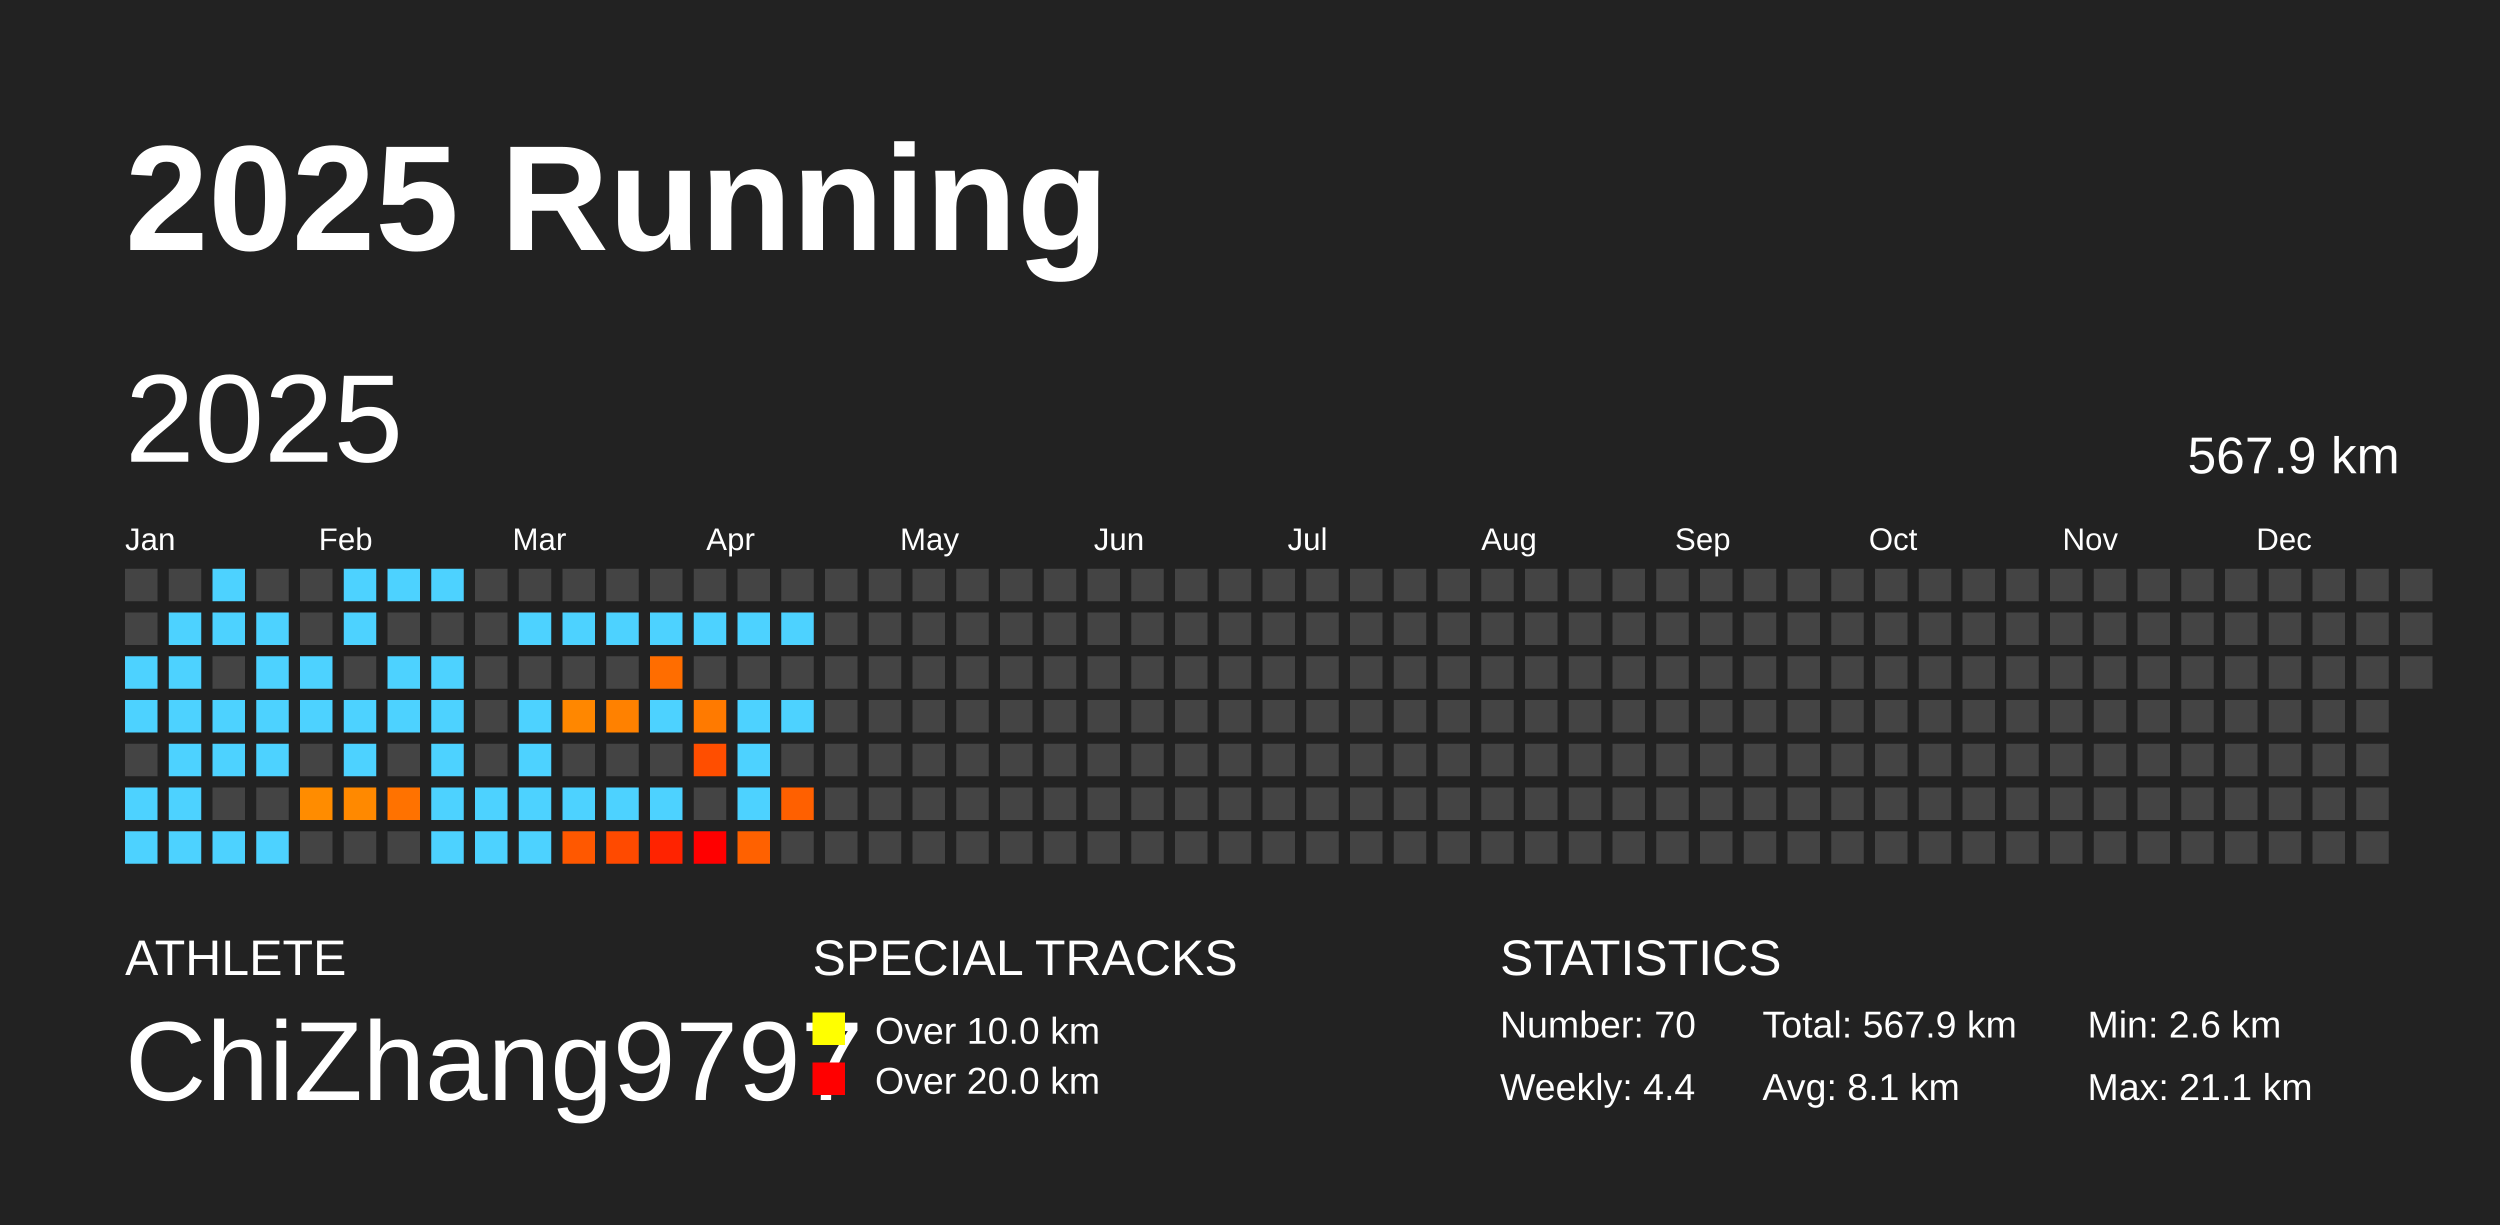
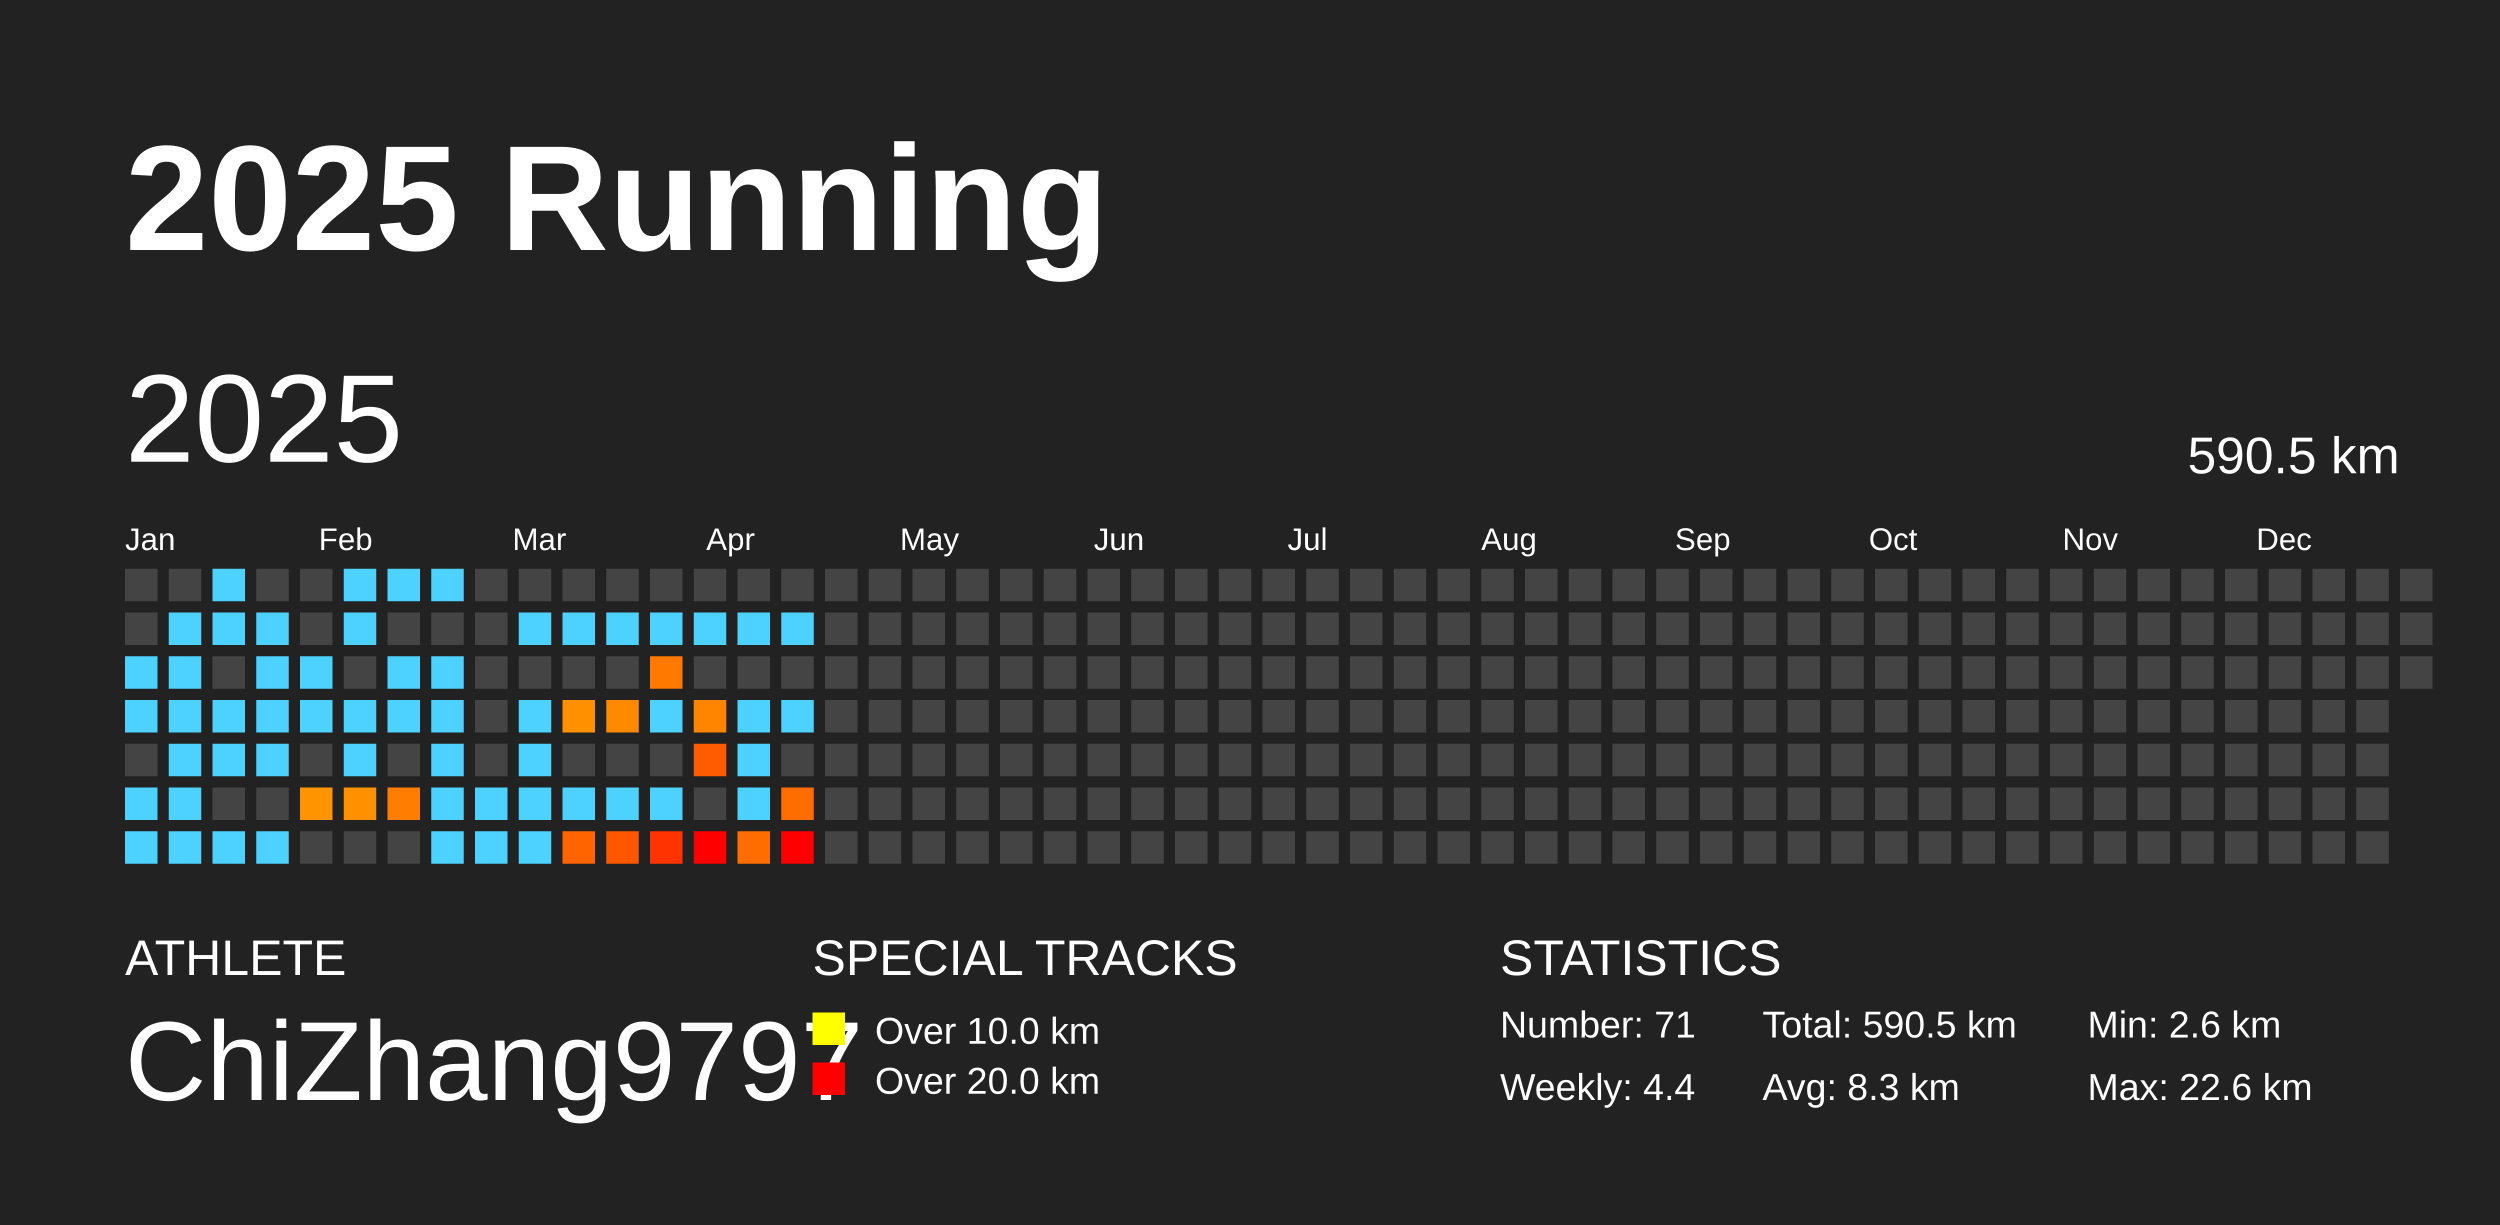
<svg xmlns="http://www.w3.org/2000/svg" baseProfile="full" height="98mm" version="1.1" viewBox="0,0,200,98" width="200mm">
  <defs />
  <rect fill="#222222" height="98" width="200" x="0" y="0" />
  <text fill="#FFFFFF" style="font-size:12px; font-family:Arial; font-weight:bold;" x="10" y="20">2025 Running</text>
  <text fill="#FFFFFF" style="font-size:4px; font-family:Arial" x="10" y="78">ATHLETE</text>
  <text fill="#FFFFFF" style="font-size:9px; font-family:Arial" x="10" y="88">ChiZhang9797</text>
  <text fill="#FFFFFF" style="font-size:4px; font-family:Arial" x="65" y="78">SPECIAL TRACKS</text>
  <rect fill="yellow" height="2.6" width="2.6" x="65" y="81" />
  <text fill="#FFFFFF" style="font-size:3px; font-family:Arial" x="70" y="83.5">Over 10.0 km</text>
  <rect fill="red" height="2.6" width="2.6" x="65" y="85" />
  <text fill="#FFFFFF" style="font-size:3px; font-family:Arial" x="70" y="87.5">Over 20.0 km</text>
  <text fill="#FFFFFF" style="font-size:4px; font-family:Arial" x="120" y="78">STATISTICS</text>
-   <text fill="#FFFFFF" style="font-size:3px; font-family:Arial" x="120" y="83">Number: 70</text>
+   <text fill="#FFFFFF" style="font-size:3px; font-family:Arial" x="120" y="83">Number: 71</text>
  <text fill="#FFFFFF" style="font-size:3px; font-family:Arial" x="120" y="88">Weekly: 4.4</text>
-   <text fill="#FFFFFF" style="font-size:3px; font-family:Arial" x="141" y="83">Total: 567.9 km</text>
-   <text fill="#FFFFFF" style="font-size:3px; font-family:Arial" x="141" y="88">Avg: 8.1 km</text>
+   <text fill="#FFFFFF" style="font-size:3px; font-family:Arial" x="141" y="83">Total: 590.5 km</text>
+   <text fill="#FFFFFF" style="font-size:3px; font-family:Arial" x="141" y="88">Avg: 8.3 km</text>
  <text fill="#FFFFFF" style="font-size:3px; font-family:Arial" x="167" y="83">Min: 2.6 km</text>
-   <text fill="#FFFFFF" style="font-size:3px; font-family:Arial" x="167" y="88">Max: 21.1 km</text>
+   <text fill="#FFFFFF" style="font-size:3px; font-family:Arial" x="167" y="88">Max: 22.6 km</text>
  <text dominant-baseline="hanging" fill="#FFFFFF" style="font-size:10.0px; font-family:Arial;" x="10" y="30">2025</text>
-   <text dominant-baseline="hanging" fill="#FFFFFF" style="font-size:4.125px; font-family:Arial;" x="175" y="35">567.9 km</text>
+   <text dominant-baseline="hanging" fill="#FFFFFF" style="font-size:4.125px; font-family:Arial;" x="175" y="35">590.5 km</text>
  <text fill="#FFFFFF" style="font-size:2.5px; font-family:Arial" x="10.0" y="44">Jan</text>
  <text fill="#FFFFFF" style="font-size:2.5px; font-family:Arial" x="25.5" y="44">Feb</text>
  <text fill="#FFFFFF" style="font-size:2.5px; font-family:Arial" x="41.0" y="44">Mar</text>
  <text fill="#FFFFFF" style="font-size:2.5px; font-family:Arial" x="56.5" y="44">Apr</text>
  <text fill="#FFFFFF" style="font-size:2.5px; font-family:Arial" x="72.0" y="44">May</text>
  <text fill="#FFFFFF" style="font-size:2.5px; font-family:Arial" x="87.5" y="44">Jun</text>
  <text fill="#FFFFFF" style="font-size:2.5px; font-family:Arial" x="103.0" y="44">Jul</text>
  <text fill="#FFFFFF" style="font-size:2.5px; font-family:Arial" x="118.5" y="44">Aug</text>
  <text fill="#FFFFFF" style="font-size:2.5px; font-family:Arial" x="134.0" y="44">Sep</text>
  <text fill="#FFFFFF" style="font-size:2.5px; font-family:Arial" x="149.5" y="44">Oct</text>
  <text fill="#FFFFFF" style="font-size:2.5px; font-family:Arial" x="165.0" y="44">Nov</text>
  <text fill="#FFFFFF" style="font-size:2.5px; font-family:Arial" x="180.5" y="44">Dec</text>
  <rect fill="#444444" height="2.6" width="2.6" x="10.0" y="45.5" />
  <rect fill="#444444" height="2.6" width="2.6" x="10.0" y="49.0" />
  <rect fill="#4dd2ff" height="2.6" width="2.6" x="10.0" y="52.5" />
  <rect fill="#4dd2ff" height="2.6" width="2.6" x="10.0" y="56.0" />
  <rect fill="#444444" height="2.6" width="2.6" x="10.0" y="59.5" />
  <rect fill="#4dd2ff" height="2.6" width="2.6" x="10.0" y="63.0" />
  <rect fill="#4dd2ff" height="2.6" width="2.6" x="10.0" y="66.5" />
  <rect fill="#444444" height="2.6" width="2.6" x="13.5" y="45.5" />
  <rect fill="#4dd2ff" height="2.6" width="2.6" x="13.5" y="49.0" />
  <rect fill="#4dd2ff" height="2.6" width="2.6" x="13.5" y="52.5" />
  <rect fill="#4dd2ff" height="2.6" width="2.6" x="13.5" y="56.0" />
  <rect fill="#4dd2ff" height="2.6" width="2.6" x="13.5" y="59.5" />
  <rect fill="#4dd2ff" height="2.6" width="2.6" x="13.5" y="63.0" />
  <rect fill="#4dd2ff" height="2.6" width="2.6" x="13.5" y="66.5" />
  <rect fill="#4dd2ff" height="2.6" width="2.6" x="17.0" y="45.5" />
  <rect fill="#4dd2ff" height="2.6" width="2.6" x="17.0" y="49.0" />
  <rect fill="#444444" height="2.6" width="2.6" x="17.0" y="52.5" />
  <rect fill="#4dd2ff" height="2.6" width="2.6" x="17.0" y="56.0" />
  <rect fill="#4dd2ff" height="2.6" width="2.6" x="17.0" y="59.5" />
  <rect fill="#444444" height="2.6" width="2.6" x="17.0" y="63.0" />
  <rect fill="#4dd2ff" height="2.6" width="2.6" x="17.0" y="66.5" />
  <rect fill="#444444" height="2.6" width="2.6" x="20.5" y="45.5" />
  <rect fill="#4dd2ff" height="2.6" width="2.6" x="20.5" y="49.0" />
  <rect fill="#4dd2ff" height="2.6" width="2.6" x="20.5" y="52.5" />
  <rect fill="#4dd2ff" height="2.6" width="2.6" x="20.5" y="56.0" />
  <rect fill="#4dd2ff" height="2.6" width="2.6" x="20.5" y="59.5" />
  <rect fill="#444444" height="2.6" width="2.6" x="20.5" y="63.0" />
  <rect fill="#4dd2ff" height="2.6" width="2.6" x="20.5" y="66.5" />
  <rect fill="#444444" height="2.6" width="2.6" x="24.0" y="45.5" />
  <rect fill="#444444" height="2.6" width="2.6" x="24.0" y="49.0" />
  <rect fill="#4dd2ff" height="2.6" width="2.6" x="24.0" y="52.5" />
  <rect fill="#4dd2ff" height="2.6" width="2.6" x="24.0" y="56.0" />
  <rect fill="#444444" height="2.6" width="2.6" x="24.0" y="59.5" />
-   <rect fill="#ff8c00" height="2.6" width="2.6" x="24.0" y="63.0" />
+   <rect fill="#ff9400" height="2.6" width="2.6" x="24.0" y="63.0" />
  <rect fill="#444444" height="2.6" width="2.6" x="24.0" y="66.5" />
  <rect fill="#4dd2ff" height="2.6" width="2.6" x="27.5" y="45.5" />
  <rect fill="#4dd2ff" height="2.6" width="2.6" x="27.5" y="49.0" />
  <rect fill="#444444" height="2.6" width="2.6" x="27.5" y="52.5" />
  <rect fill="#4dd2ff" height="2.6" width="2.6" x="27.5" y="56.0" />
  <rect fill="#4dd2ff" height="2.6" width="2.6" x="27.5" y="59.5" />
-   <rect fill="#ff8900" height="2.6" width="2.6" x="27.5" y="63.0" />
+   <rect fill="#ff9100" height="2.6" width="2.6" x="27.5" y="63.0" />
  <rect fill="#444444" height="2.6" width="2.6" x="27.5" y="66.5" />
  <rect fill="#4dd2ff" height="2.6" width="2.6" x="31.0" y="45.5" />
  <rect fill="#444444" height="2.6" width="2.6" x="31.0" y="49.0" />
  <rect fill="#4dd2ff" height="2.6" width="2.6" x="31.0" y="52.5" />
  <rect fill="#4dd2ff" height="2.6" width="2.6" x="31.0" y="56.0" />
  <rect fill="#444444" height="2.6" width="2.6" x="31.0" y="59.5" />
-   <rect fill="#ff7200" height="2.6" width="2.6" x="31.0" y="63.0" />
+   <rect fill="#ff7d00" height="2.6" width="2.6" x="31.0" y="63.0" />
  <rect fill="#444444" height="2.6" width="2.6" x="31.0" y="66.5" />
  <rect fill="#4dd2ff" height="2.6" width="2.6" x="34.5" y="45.5" />
  <rect fill="#444444" height="2.6" width="2.6" x="34.5" y="49.0" />
  <rect fill="#4dd2ff" height="2.6" width="2.6" x="34.5" y="52.5" />
  <rect fill="#4dd2ff" height="2.6" width="2.6" x="34.5" y="56.0" />
  <rect fill="#4dd2ff" height="2.6" width="2.6" x="34.5" y="59.5" />
  <rect fill="#4dd2ff" height="2.6" width="2.6" x="34.5" y="63.0" />
  <rect fill="#4dd2ff" height="2.6" width="2.6" x="34.5" y="66.5" />
  <rect fill="#444444" height="2.6" width="2.6" x="38.0" y="45.5" />
  <rect fill="#444444" height="2.6" width="2.6" x="38.0" y="49.0" />
  <rect fill="#444444" height="2.6" width="2.6" x="38.0" y="52.5" />
  <rect fill="#444444" height="2.6" width="2.6" x="38.0" y="56.0" />
  <rect fill="#444444" height="2.6" width="2.6" x="38.0" y="59.5" />
  <rect fill="#4dd2ff" height="2.6" width="2.6" x="38.0" y="63.0" />
  <rect fill="#4dd2ff" height="2.6" width="2.6" x="38.0" y="66.5" />
  <rect fill="#444444" height="2.6" width="2.6" x="41.5" y="45.5" />
  <rect fill="#4dd2ff" height="2.6" width="2.6" x="41.5" y="49.0" />
  <rect fill="#444444" height="2.6" width="2.6" x="41.5" y="52.5" />
  <rect fill="#4dd2ff" height="2.6" width="2.6" x="41.5" y="56.0" />
  <rect fill="#4dd2ff" height="2.6" width="2.6" x="41.5" y="59.5" />
  <rect fill="#4dd2ff" height="2.6" width="2.6" x="41.5" y="63.0" />
  <rect fill="#4dd2ff" height="2.6" width="2.6" x="41.5" y="66.5" />
  <rect fill="#444444" height="2.6" width="2.6" x="45.0" y="45.5" />
  <rect fill="#4dd2ff" height="2.6" width="2.6" x="45.0" y="49.0" />
  <rect fill="#444444" height="2.6" width="2.6" x="45.0" y="52.5" />
-   <rect fill="#ff8700" height="2.6" width="2.6" x="45.0" y="56.0" />
+   <rect fill="#ff9000" height="2.6" width="2.6" x="45.0" y="56.0" />
  <rect fill="#444444" height="2.6" width="2.6" x="45.0" y="59.5" />
  <rect fill="#4dd2ff" height="2.6" width="2.6" x="45.0" y="63.0" />
-   <rect fill="#ff5800" height="2.6" width="2.6" x="45.0" y="66.5" />
+   <rect fill="#ff6400" height="2.6" width="2.6" x="45.0" y="66.5" />
  <rect fill="#444444" height="2.6" width="2.6" x="48.5" y="45.5" />
  <rect fill="#4dd2ff" height="2.6" width="2.6" x="48.5" y="49.0" />
  <rect fill="#444444" height="2.6" width="2.6" x="48.5" y="52.5" />
-   <rect fill="#ff8100" height="2.6" width="2.6" x="48.5" y="56.0" />
+   <rect fill="#ff8a00" height="2.6" width="2.6" x="48.5" y="56.0" />
  <rect fill="#444444" height="2.6" width="2.6" x="48.5" y="59.5" />
  <rect fill="#4dd2ff" height="2.6" width="2.6" x="48.5" y="63.0" />
-   <rect fill="#ff4a00" height="2.6" width="2.6" x="48.5" y="66.5" />
+   <rect fill="#ff5700" height="2.6" width="2.6" x="48.5" y="66.5" />
  <rect fill="#444444" height="2.6" width="2.6" x="52.0" y="45.5" />
  <rect fill="#4dd2ff" height="2.6" width="2.6" x="52.0" y="49.0" />
-   <rect fill="#ff6d00" height="2.6" width="2.6" x="52.0" y="52.5" />
+   <rect fill="#ff7800" height="2.6" width="2.6" x="52.0" y="52.5" />
  <rect fill="#4dd2ff" height="2.6" width="2.6" x="52.0" y="56.0" />
  <rect fill="#444444" height="2.6" width="2.6" x="52.0" y="59.5" />
  <rect fill="#4dd2ff" height="2.6" width="2.6" x="52.0" y="63.0" />
-   <rect fill="#ff2300" height="2.6" width="2.6" x="52.0" y="66.5" />
+   <rect fill="#ff3300" height="2.6" width="2.6" x="52.0" y="66.5" />
  <rect fill="#444444" height="2.6" width="2.6" x="55.5" y="45.5" />
  <rect fill="#4dd2ff" height="2.6" width="2.6" x="55.5" y="49.0" />
  <rect fill="#444444" height="2.6" width="2.6" x="55.5" y="52.5" />
-   <rect fill="#ff7a00" height="2.6" width="2.6" x="55.5" y="56.0" />
-   <rect fill="#ff4e00" height="2.6" width="2.6" x="55.5" y="59.5" />
+   <rect fill="#ff8400" height="2.6" width="2.6" x="55.5" y="56.0" />
+   <rect fill="#ff5b00" height="2.6" width="2.6" x="55.5" y="59.5" />
  <rect fill="#444444" height="2.6" width="2.6" x="55.5" y="63.0" />
  <rect fill="red" height="2.6" width="2.6" x="55.5" y="66.5" />
  <rect fill="#444444" height="2.6" width="2.6" x="59.0" y="45.5" />
  <rect fill="#4dd2ff" height="2.6" width="2.6" x="59.0" y="49.0" />
  <rect fill="#444444" height="2.6" width="2.6" x="59.0" y="52.5" />
  <rect fill="#4dd2ff" height="2.6" width="2.6" x="59.0" y="56.0" />
  <rect fill="#4dd2ff" height="2.6" width="2.6" x="59.0" y="59.5" />
  <rect fill="#4dd2ff" height="2.6" width="2.6" x="59.0" y="63.0" />
-   <rect fill="#ff6100" height="2.6" width="2.6" x="59.0" y="66.5" />
+   <rect fill="#ff6d00" height="2.6" width="2.6" x="59.0" y="66.5" />
  <rect fill="#444444" height="2.6" width="2.6" x="62.5" y="45.5" />
  <rect fill="#4dd2ff" height="2.6" width="2.6" x="62.5" y="49.0" />
  <rect fill="#444444" height="2.6" width="2.6" x="62.5" y="52.5" />
  <rect fill="#4dd2ff" height="2.6" width="2.6" x="62.5" y="56.0" />
  <rect fill="#444444" height="2.6" width="2.6" x="62.5" y="59.5" />
-   <rect fill="#ff6000" height="2.6" width="2.6" x="62.5" y="63.0" />
-   <rect fill="#444444" height="2.6" width="2.6" x="62.5" y="66.5" />
+   <rect fill="#ff6c00" height="2.6" width="2.6" x="62.5" y="63.0" />
+   <rect fill="red" height="2.6" width="2.6" x="62.5" y="66.5" />
  <rect fill="#444444" height="2.6" width="2.6" x="66.0" y="45.5" />
  <rect fill="#444444" height="2.6" width="2.6" x="66.0" y="49.0" />
  <rect fill="#444444" height="2.6" width="2.6" x="66.0" y="52.5" />
  <rect fill="#444444" height="2.6" width="2.6" x="66.0" y="56.0" />
  <rect fill="#444444" height="2.6" width="2.6" x="66.0" y="59.5" />
  <rect fill="#444444" height="2.6" width="2.6" x="66.0" y="63.0" />
  <rect fill="#444444" height="2.6" width="2.6" x="66.0" y="66.5" />
  <rect fill="#444444" height="2.6" width="2.6" x="69.5" y="45.5" />
  <rect fill="#444444" height="2.6" width="2.6" x="69.5" y="49.0" />
  <rect fill="#444444" height="2.6" width="2.6" x="69.5" y="52.5" />
  <rect fill="#444444" height="2.6" width="2.6" x="69.5" y="56.0" />
  <rect fill="#444444" height="2.6" width="2.6" x="69.5" y="59.5" />
  <rect fill="#444444" height="2.6" width="2.6" x="69.5" y="63.0" />
  <rect fill="#444444" height="2.6" width="2.6" x="69.5" y="66.5" />
  <rect fill="#444444" height="2.6" width="2.6" x="73.0" y="45.5" />
  <rect fill="#444444" height="2.6" width="2.6" x="73.0" y="49.0" />
  <rect fill="#444444" height="2.6" width="2.6" x="73.0" y="52.5" />
  <rect fill="#444444" height="2.6" width="2.6" x="73.0" y="56.0" />
  <rect fill="#444444" height="2.6" width="2.6" x="73.0" y="59.5" />
  <rect fill="#444444" height="2.6" width="2.6" x="73.0" y="63.0" />
  <rect fill="#444444" height="2.6" width="2.6" x="73.0" y="66.5" />
  <rect fill="#444444" height="2.6" width="2.6" x="76.5" y="45.5" />
  <rect fill="#444444" height="2.6" width="2.6" x="76.5" y="49.0" />
  <rect fill="#444444" height="2.6" width="2.6" x="76.5" y="52.5" />
  <rect fill="#444444" height="2.6" width="2.6" x="76.5" y="56.0" />
  <rect fill="#444444" height="2.6" width="2.6" x="76.5" y="59.5" />
  <rect fill="#444444" height="2.6" width="2.6" x="76.5" y="63.0" />
  <rect fill="#444444" height="2.6" width="2.6" x="76.5" y="66.5" />
  <rect fill="#444444" height="2.6" width="2.6" x="80.0" y="45.5" />
  <rect fill="#444444" height="2.6" width="2.6" x="80.0" y="49.0" />
  <rect fill="#444444" height="2.6" width="2.6" x="80.0" y="52.5" />
  <rect fill="#444444" height="2.6" width="2.6" x="80.0" y="56.0" />
  <rect fill="#444444" height="2.6" width="2.6" x="80.0" y="59.5" />
  <rect fill="#444444" height="2.6" width="2.6" x="80.0" y="63.0" />
  <rect fill="#444444" height="2.6" width="2.6" x="80.0" y="66.5" />
  <rect fill="#444444" height="2.6" width="2.6" x="83.5" y="45.5" />
  <rect fill="#444444" height="2.6" width="2.6" x="83.5" y="49.0" />
  <rect fill="#444444" height="2.6" width="2.6" x="83.5" y="52.5" />
  <rect fill="#444444" height="2.6" width="2.6" x="83.5" y="56.0" />
  <rect fill="#444444" height="2.6" width="2.6" x="83.5" y="59.5" />
  <rect fill="#444444" height="2.6" width="2.6" x="83.5" y="63.0" />
  <rect fill="#444444" height="2.6" width="2.6" x="83.5" y="66.5" />
  <rect fill="#444444" height="2.6" width="2.6" x="87.0" y="45.5" />
  <rect fill="#444444" height="2.6" width="2.6" x="87.0" y="49.0" />
  <rect fill="#444444" height="2.6" width="2.6" x="87.0" y="52.5" />
  <rect fill="#444444" height="2.6" width="2.6" x="87.0" y="56.0" />
  <rect fill="#444444" height="2.6" width="2.6" x="87.0" y="59.5" />
  <rect fill="#444444" height="2.6" width="2.6" x="87.0" y="63.0" />
  <rect fill="#444444" height="2.6" width="2.6" x="87.0" y="66.5" />
  <rect fill="#444444" height="2.6" width="2.6" x="90.5" y="45.5" />
  <rect fill="#444444" height="2.6" width="2.6" x="90.5" y="49.0" />
  <rect fill="#444444" height="2.6" width="2.6" x="90.5" y="52.5" />
  <rect fill="#444444" height="2.6" width="2.6" x="90.5" y="56.0" />
  <rect fill="#444444" height="2.6" width="2.6" x="90.5" y="59.5" />
  <rect fill="#444444" height="2.6" width="2.6" x="90.5" y="63.0" />
  <rect fill="#444444" height="2.6" width="2.6" x="90.5" y="66.5" />
  <rect fill="#444444" height="2.6" width="2.6" x="94.0" y="45.5" />
  <rect fill="#444444" height="2.6" width="2.6" x="94.0" y="49.0" />
  <rect fill="#444444" height="2.6" width="2.6" x="94.0" y="52.5" />
  <rect fill="#444444" height="2.6" width="2.6" x="94.0" y="56.0" />
  <rect fill="#444444" height="2.6" width="2.6" x="94.0" y="59.5" />
  <rect fill="#444444" height="2.6" width="2.6" x="94.0" y="63.0" />
  <rect fill="#444444" height="2.6" width="2.6" x="94.0" y="66.5" />
  <rect fill="#444444" height="2.6" width="2.6" x="97.5" y="45.5" />
  <rect fill="#444444" height="2.6" width="2.6" x="97.5" y="49.0" />
  <rect fill="#444444" height="2.6" width="2.6" x="97.5" y="52.5" />
  <rect fill="#444444" height="2.6" width="2.6" x="97.5" y="56.0" />
  <rect fill="#444444" height="2.6" width="2.6" x="97.5" y="59.5" />
  <rect fill="#444444" height="2.6" width="2.6" x="97.5" y="63.0" />
  <rect fill="#444444" height="2.6" width="2.6" x="97.5" y="66.5" />
  <rect fill="#444444" height="2.6" width="2.6" x="101.0" y="45.5" />
  <rect fill="#444444" height="2.6" width="2.6" x="101.0" y="49.0" />
  <rect fill="#444444" height="2.6" width="2.6" x="101.0" y="52.5" />
  <rect fill="#444444" height="2.6" width="2.6" x="101.0" y="56.0" />
  <rect fill="#444444" height="2.6" width="2.6" x="101.0" y="59.5" />
  <rect fill="#444444" height="2.6" width="2.6" x="101.0" y="63.0" />
  <rect fill="#444444" height="2.6" width="2.6" x="101.0" y="66.5" />
  <rect fill="#444444" height="2.6" width="2.6" x="104.5" y="45.5" />
  <rect fill="#444444" height="2.6" width="2.6" x="104.5" y="49.0" />
  <rect fill="#444444" height="2.6" width="2.6" x="104.5" y="52.5" />
  <rect fill="#444444" height="2.6" width="2.6" x="104.5" y="56.0" />
  <rect fill="#444444" height="2.6" width="2.6" x="104.5" y="59.5" />
  <rect fill="#444444" height="2.6" width="2.6" x="104.5" y="63.0" />
  <rect fill="#444444" height="2.6" width="2.6" x="104.5" y="66.5" />
  <rect fill="#444444" height="2.6" width="2.6" x="108.0" y="45.5" />
  <rect fill="#444444" height="2.6" width="2.6" x="108.0" y="49.0" />
  <rect fill="#444444" height="2.6" width="2.6" x="108.0" y="52.5" />
  <rect fill="#444444" height="2.6" width="2.6" x="108.0" y="56.0" />
  <rect fill="#444444" height="2.6" width="2.6" x="108.0" y="59.5" />
  <rect fill="#444444" height="2.6" width="2.6" x="108.0" y="63.0" />
  <rect fill="#444444" height="2.6" width="2.6" x="108.0" y="66.5" />
  <rect fill="#444444" height="2.6" width="2.6" x="111.5" y="45.5" />
  <rect fill="#444444" height="2.6" width="2.6" x="111.5" y="49.0" />
  <rect fill="#444444" height="2.6" width="2.6" x="111.5" y="52.5" />
  <rect fill="#444444" height="2.6" width="2.6" x="111.5" y="56.0" />
  <rect fill="#444444" height="2.6" width="2.6" x="111.5" y="59.5" />
  <rect fill="#444444" height="2.6" width="2.6" x="111.5" y="63.0" />
  <rect fill="#444444" height="2.6" width="2.6" x="111.5" y="66.5" />
  <rect fill="#444444" height="2.6" width="2.6" x="115.0" y="45.5" />
  <rect fill="#444444" height="2.6" width="2.6" x="115.0" y="49.0" />
  <rect fill="#444444" height="2.6" width="2.6" x="115.0" y="52.5" />
  <rect fill="#444444" height="2.6" width="2.6" x="115.0" y="56.0" />
  <rect fill="#444444" height="2.6" width="2.6" x="115.0" y="59.5" />
  <rect fill="#444444" height="2.6" width="2.6" x="115.0" y="63.0" />
  <rect fill="#444444" height="2.6" width="2.6" x="115.0" y="66.5" />
  <rect fill="#444444" height="2.6" width="2.6" x="118.5" y="45.5" />
  <rect fill="#444444" height="2.6" width="2.6" x="118.5" y="49.0" />
  <rect fill="#444444" height="2.6" width="2.6" x="118.5" y="52.5" />
  <rect fill="#444444" height="2.6" width="2.6" x="118.5" y="56.0" />
  <rect fill="#444444" height="2.6" width="2.6" x="118.5" y="59.5" />
  <rect fill="#444444" height="2.6" width="2.6" x="118.5" y="63.0" />
  <rect fill="#444444" height="2.6" width="2.6" x="118.5" y="66.5" />
  <rect fill="#444444" height="2.6" width="2.6" x="122.0" y="45.5" />
  <rect fill="#444444" height="2.6" width="2.6" x="122.0" y="49.0" />
  <rect fill="#444444" height="2.6" width="2.6" x="122.0" y="52.5" />
  <rect fill="#444444" height="2.6" width="2.6" x="122.0" y="56.0" />
  <rect fill="#444444" height="2.6" width="2.6" x="122.0" y="59.5" />
  <rect fill="#444444" height="2.6" width="2.6" x="122.0" y="63.0" />
  <rect fill="#444444" height="2.6" width="2.6" x="122.0" y="66.5" />
  <rect fill="#444444" height="2.6" width="2.6" x="125.5" y="45.5" />
  <rect fill="#444444" height="2.6" width="2.6" x="125.5" y="49.0" />
  <rect fill="#444444" height="2.6" width="2.6" x="125.5" y="52.5" />
  <rect fill="#444444" height="2.6" width="2.6" x="125.5" y="56.0" />
  <rect fill="#444444" height="2.6" width="2.6" x="125.5" y="59.5" />
  <rect fill="#444444" height="2.6" width="2.6" x="125.5" y="63.0" />
  <rect fill="#444444" height="2.6" width="2.6" x="125.5" y="66.5" />
  <rect fill="#444444" height="2.6" width="2.6" x="129.0" y="45.5" />
  <rect fill="#444444" height="2.6" width="2.6" x="129.0" y="49.0" />
  <rect fill="#444444" height="2.6" width="2.6" x="129.0" y="52.5" />
  <rect fill="#444444" height="2.6" width="2.6" x="129.0" y="56.0" />
  <rect fill="#444444" height="2.6" width="2.6" x="129.0" y="59.5" />
  <rect fill="#444444" height="2.6" width="2.6" x="129.0" y="63.0" />
  <rect fill="#444444" height="2.6" width="2.6" x="129.0" y="66.5" />
  <rect fill="#444444" height="2.6" width="2.6" x="132.5" y="45.5" />
  <rect fill="#444444" height="2.6" width="2.6" x="132.5" y="49.0" />
  <rect fill="#444444" height="2.6" width="2.6" x="132.5" y="52.5" />
  <rect fill="#444444" height="2.6" width="2.6" x="132.5" y="56.0" />
  <rect fill="#444444" height="2.6" width="2.6" x="132.5" y="59.5" />
  <rect fill="#444444" height="2.6" width="2.6" x="132.5" y="63.0" />
  <rect fill="#444444" height="2.6" width="2.6" x="132.5" y="66.5" />
  <rect fill="#444444" height="2.6" width="2.6" x="136.0" y="45.5" />
  <rect fill="#444444" height="2.6" width="2.6" x="136.0" y="49.0" />
  <rect fill="#444444" height="2.6" width="2.6" x="136.0" y="52.5" />
  <rect fill="#444444" height="2.6" width="2.6" x="136.0" y="56.0" />
  <rect fill="#444444" height="2.6" width="2.6" x="136.0" y="59.5" />
  <rect fill="#444444" height="2.6" width="2.6" x="136.0" y="63.0" />
  <rect fill="#444444" height="2.6" width="2.6" x="136.0" y="66.5" />
  <rect fill="#444444" height="2.6" width="2.6" x="139.5" y="45.5" />
  <rect fill="#444444" height="2.6" width="2.6" x="139.5" y="49.0" />
  <rect fill="#444444" height="2.6" width="2.6" x="139.5" y="52.5" />
  <rect fill="#444444" height="2.6" width="2.6" x="139.5" y="56.0" />
  <rect fill="#444444" height="2.6" width="2.6" x="139.5" y="59.5" />
  <rect fill="#444444" height="2.6" width="2.6" x="139.5" y="63.0" />
  <rect fill="#444444" height="2.6" width="2.6" x="139.5" y="66.5" />
  <rect fill="#444444" height="2.6" width="2.6" x="143.0" y="45.5" />
  <rect fill="#444444" height="2.6" width="2.6" x="143.0" y="49.0" />
  <rect fill="#444444" height="2.6" width="2.6" x="143.0" y="52.5" />
  <rect fill="#444444" height="2.6" width="2.6" x="143.0" y="56.0" />
  <rect fill="#444444" height="2.6" width="2.6" x="143.0" y="59.5" />
  <rect fill="#444444" height="2.6" width="2.6" x="143.0" y="63.0" />
  <rect fill="#444444" height="2.6" width="2.6" x="143.0" y="66.5" />
  <rect fill="#444444" height="2.6" width="2.6" x="146.5" y="45.5" />
  <rect fill="#444444" height="2.6" width="2.6" x="146.5" y="49.0" />
  <rect fill="#444444" height="2.6" width="2.6" x="146.5" y="52.5" />
  <rect fill="#444444" height="2.6" width="2.6" x="146.5" y="56.0" />
  <rect fill="#444444" height="2.6" width="2.6" x="146.5" y="59.5" />
  <rect fill="#444444" height="2.6" width="2.6" x="146.5" y="63.0" />
  <rect fill="#444444" height="2.6" width="2.6" x="146.5" y="66.5" />
  <rect fill="#444444" height="2.6" width="2.6" x="150.0" y="45.5" />
  <rect fill="#444444" height="2.6" width="2.6" x="150.0" y="49.0" />
  <rect fill="#444444" height="2.6" width="2.6" x="150.0" y="52.5" />
  <rect fill="#444444" height="2.6" width="2.6" x="150.0" y="56.0" />
  <rect fill="#444444" height="2.6" width="2.6" x="150.0" y="59.5" />
  <rect fill="#444444" height="2.6" width="2.6" x="150.0" y="63.0" />
  <rect fill="#444444" height="2.6" width="2.6" x="150.0" y="66.5" />
  <rect fill="#444444" height="2.6" width="2.6" x="153.5" y="45.5" />
  <rect fill="#444444" height="2.6" width="2.6" x="153.5" y="49.0" />
  <rect fill="#444444" height="2.6" width="2.6" x="153.5" y="52.5" />
  <rect fill="#444444" height="2.6" width="2.6" x="153.5" y="56.0" />
  <rect fill="#444444" height="2.6" width="2.6" x="153.5" y="59.5" />
  <rect fill="#444444" height="2.6" width="2.6" x="153.5" y="63.0" />
  <rect fill="#444444" height="2.6" width="2.6" x="153.5" y="66.5" />
  <rect fill="#444444" height="2.6" width="2.6" x="157.0" y="45.5" />
  <rect fill="#444444" height="2.6" width="2.6" x="157.0" y="49.0" />
  <rect fill="#444444" height="2.6" width="2.6" x="157.0" y="52.5" />
  <rect fill="#444444" height="2.6" width="2.6" x="157.0" y="56.0" />
  <rect fill="#444444" height="2.6" width="2.6" x="157.0" y="59.5" />
  <rect fill="#444444" height="2.6" width="2.6" x="157.0" y="63.0" />
  <rect fill="#444444" height="2.6" width="2.6" x="157.0" y="66.5" />
  <rect fill="#444444" height="2.6" width="2.6" x="160.5" y="45.5" />
  <rect fill="#444444" height="2.6" width="2.6" x="160.5" y="49.0" />
  <rect fill="#444444" height="2.6" width="2.6" x="160.5" y="52.5" />
  <rect fill="#444444" height="2.6" width="2.6" x="160.5" y="56.0" />
  <rect fill="#444444" height="2.6" width="2.6" x="160.5" y="59.5" />
  <rect fill="#444444" height="2.6" width="2.6" x="160.5" y="63.0" />
  <rect fill="#444444" height="2.6" width="2.6" x="160.5" y="66.5" />
  <rect fill="#444444" height="2.6" width="2.6" x="164.0" y="45.5" />
  <rect fill="#444444" height="2.6" width="2.6" x="164.0" y="49.0" />
  <rect fill="#444444" height="2.6" width="2.6" x="164.0" y="52.5" />
  <rect fill="#444444" height="2.6" width="2.6" x="164.0" y="56.0" />
  <rect fill="#444444" height="2.6" width="2.6" x="164.0" y="59.5" />
  <rect fill="#444444" height="2.6" width="2.6" x="164.0" y="63.0" />
  <rect fill="#444444" height="2.6" width="2.6" x="164.0" y="66.5" />
  <rect fill="#444444" height="2.6" width="2.6" x="167.5" y="45.5" />
  <rect fill="#444444" height="2.6" width="2.6" x="167.5" y="49.0" />
  <rect fill="#444444" height="2.6" width="2.6" x="167.5" y="52.5" />
  <rect fill="#444444" height="2.6" width="2.6" x="167.5" y="56.0" />
  <rect fill="#444444" height="2.6" width="2.6" x="167.5" y="59.5" />
  <rect fill="#444444" height="2.6" width="2.6" x="167.5" y="63.0" />
  <rect fill="#444444" height="2.6" width="2.6" x="167.5" y="66.5" />
  <rect fill="#444444" height="2.6" width="2.6" x="171.0" y="45.5" />
  <rect fill="#444444" height="2.6" width="2.6" x="171.0" y="49.0" />
  <rect fill="#444444" height="2.6" width="2.6" x="171.0" y="52.5" />
  <rect fill="#444444" height="2.6" width="2.6" x="171.0" y="56.0" />
  <rect fill="#444444" height="2.6" width="2.6" x="171.0" y="59.5" />
  <rect fill="#444444" height="2.6" width="2.6" x="171.0" y="63.0" />
  <rect fill="#444444" height="2.6" width="2.6" x="171.0" y="66.5" />
  <rect fill="#444444" height="2.6" width="2.6" x="174.5" y="45.5" />
  <rect fill="#444444" height="2.6" width="2.6" x="174.5" y="49.0" />
  <rect fill="#444444" height="2.6" width="2.6" x="174.5" y="52.5" />
  <rect fill="#444444" height="2.6" width="2.6" x="174.5" y="56.0" />
  <rect fill="#444444" height="2.6" width="2.6" x="174.5" y="59.5" />
  <rect fill="#444444" height="2.6" width="2.6" x="174.5" y="63.0" />
  <rect fill="#444444" height="2.6" width="2.6" x="174.5" y="66.5" />
  <rect fill="#444444" height="2.6" width="2.6" x="178.0" y="45.5" />
  <rect fill="#444444" height="2.6" width="2.6" x="178.0" y="49.0" />
  <rect fill="#444444" height="2.6" width="2.6" x="178.0" y="52.5" />
  <rect fill="#444444" height="2.6" width="2.6" x="178.0" y="56.0" />
  <rect fill="#444444" height="2.6" width="2.6" x="178.0" y="59.5" />
  <rect fill="#444444" height="2.6" width="2.6" x="178.0" y="63.0" />
  <rect fill="#444444" height="2.6" width="2.6" x="178.0" y="66.5" />
  <rect fill="#444444" height="2.6" width="2.6" x="181.5" y="45.5" />
  <rect fill="#444444" height="2.6" width="2.6" x="181.5" y="49.0" />
  <rect fill="#444444" height="2.6" width="2.6" x="181.5" y="52.5" />
  <rect fill="#444444" height="2.6" width="2.6" x="181.5" y="56.0" />
  <rect fill="#444444" height="2.6" width="2.6" x="181.5" y="59.5" />
  <rect fill="#444444" height="2.6" width="2.6" x="181.5" y="63.0" />
  <rect fill="#444444" height="2.6" width="2.6" x="181.5" y="66.5" />
  <rect fill="#444444" height="2.6" width="2.6" x="185.0" y="45.5" />
  <rect fill="#444444" height="2.6" width="2.6" x="185.0" y="49.0" />
  <rect fill="#444444" height="2.6" width="2.6" x="185.0" y="52.5" />
  <rect fill="#444444" height="2.6" width="2.6" x="185.0" y="56.0" />
  <rect fill="#444444" height="2.6" width="2.6" x="185.0" y="59.5" />
  <rect fill="#444444" height="2.6" width="2.6" x="185.0" y="63.0" />
  <rect fill="#444444" height="2.6" width="2.6" x="185.0" y="66.5" />
  <rect fill="#444444" height="2.6" width="2.6" x="188.5" y="45.5" />
  <rect fill="#444444" height="2.6" width="2.6" x="188.5" y="49.0" />
  <rect fill="#444444" height="2.6" width="2.6" x="188.5" y="52.5" />
  <rect fill="#444444" height="2.6" width="2.6" x="188.5" y="56.0" />
  <rect fill="#444444" height="2.6" width="2.6" x="188.5" y="59.5" />
  <rect fill="#444444" height="2.6" width="2.6" x="188.5" y="63.0" />
  <rect fill="#444444" height="2.6" width="2.6" x="188.5" y="66.5" />
  <rect fill="#444444" height="2.6" width="2.6" x="192.0" y="45.5" />
  <rect fill="#444444" height="2.6" width="2.6" x="192.0" y="49.0" />
  <rect fill="#444444" height="2.6" width="2.6" x="192.0" y="52.5" />
</svg>
